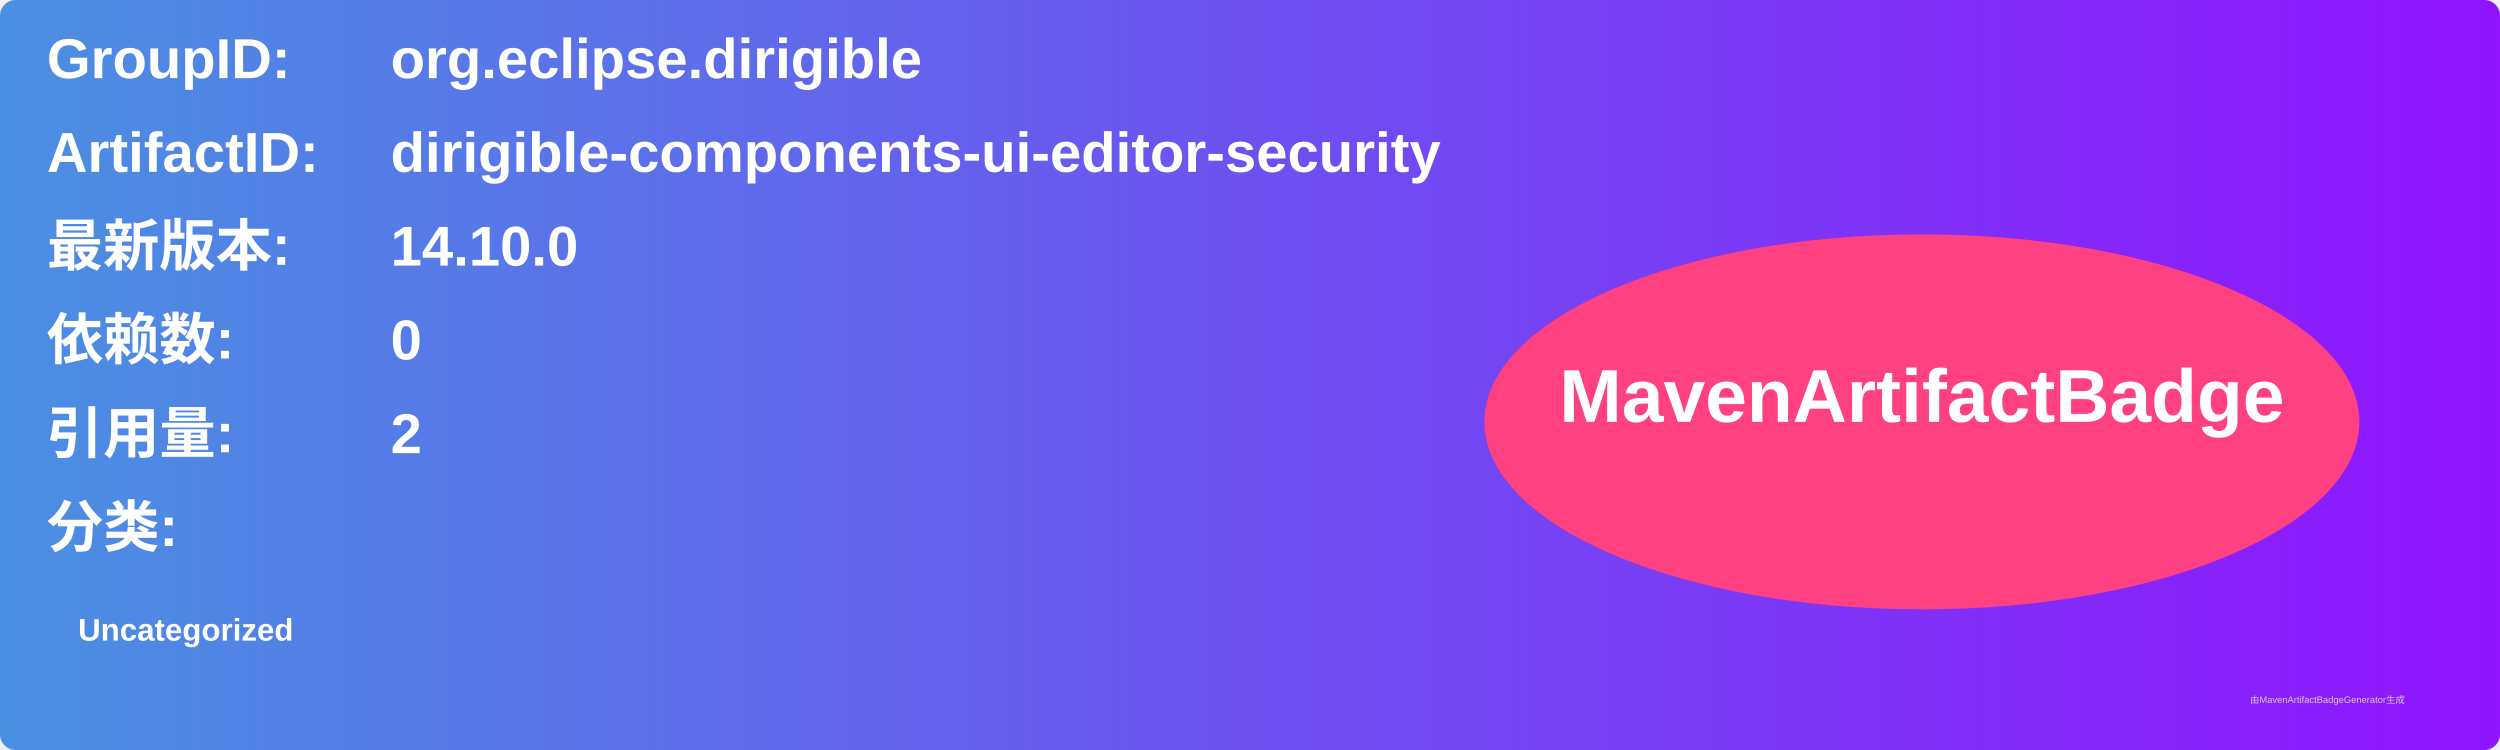
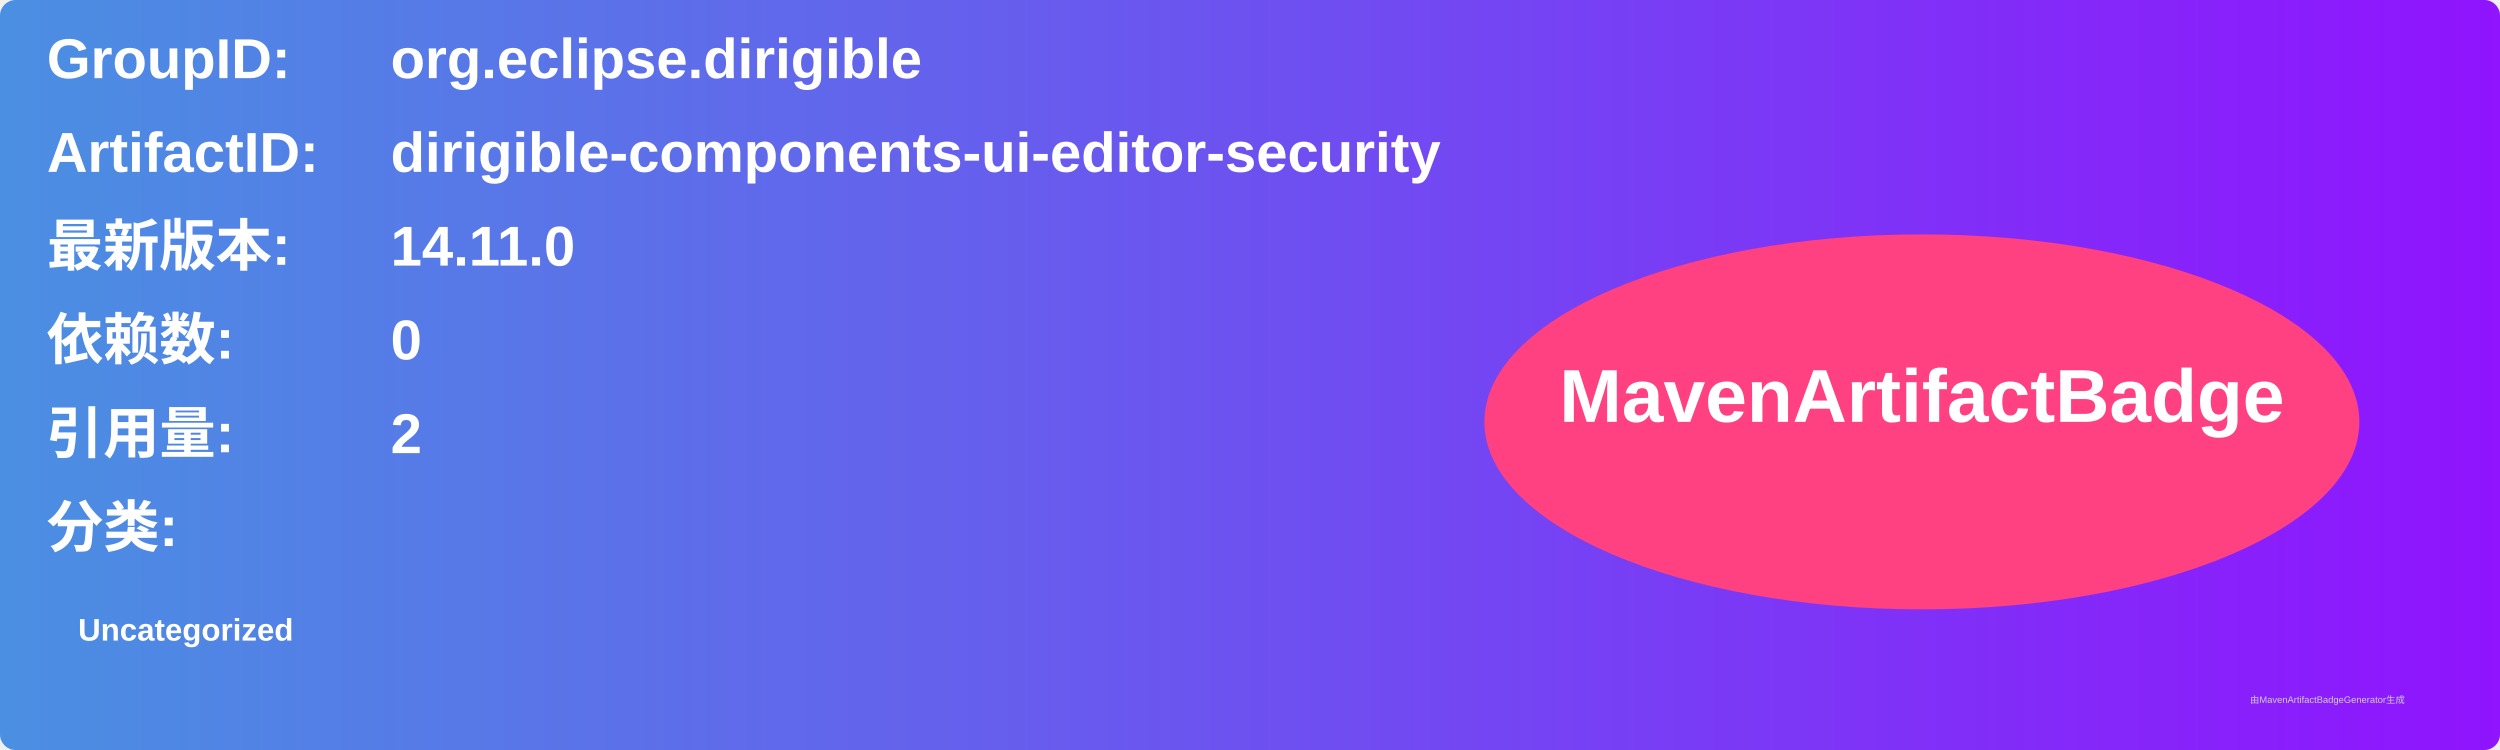
<svg xmlns="http://www.w3.org/2000/svg" width="800" height="240" viewBox="0 0 800 240">
  <linearGradient id="grad" x1="0%" y1="0%" x2="100%" y2="0%">
    <stop offset="0%" stop-color="#4a90e2" />
    <stop offset="100%" stop-color="#9013fe" />
  </linearGradient>
  <rect width="100%" height="100%" rx="5" ry="5" fill="url(#grad)" />
  <g transform="translate(15, 15)">
    <text x="0" y="10" font-family="Arial" font-size="18" fill="white" font-weight="bold" width="260">GroupID:</text>
    <text x="110" y="10" font-family="Arial" font-size="18" fill="white" font-weight="bold" width="460">org.eclipse.dirigible</text>
    <text x="0" y="40" font-family="Arial" font-size="18" fill="white" font-weight="bold" width="260">ArtifactID:</text>
    <text x="110" y="40" font-family="Arial" font-size="18" fill="white" font-weight="bold" width="460">dirigible-components-ui-editor-security</text>
    <text x="0" y="70" font-family="Arial" font-size="18" fill="white" font-weight="bold">最新版本:</text>
    <text x="110" y="70" font-family="Arial" font-size="18" fill="white" font-weight="bold">
-       <tspan font-weight="bold">14.10.0</tspan>
+       <tspan font-weight="bold">14.11.0</tspan>
    </text>
    <text x="0" y="100" font-family="Arial" font-size="18" fill="white" font-weight="bold">依赖数: </text>
    <text x="110" y="100" font-family="Arial" font-size="18" fill="white">
      <tspan font-weight="bold">0</tspan>
    </text>
    <text x="0" y="130" font-family="Arial" font-size="18" fill="white" font-weight="bold">引用量: </text>
    <text x="110" y="130" font-family="Arial" font-size="18" fill="white">
      <tspan font-weight="bold">2</tspan>
    </text>
    <text x="0" y="160" font-family="Arial" font-size="18" fill="white" font-weight="bold">分类:</text>
    <text x="10" y="190" font-family="Arial" font-size="10" fill="white">
      <tspan font-weight="bold">Uncategorized</tspan>
    </text>
    <ellipse cx="600" cy="120" rx="140" ry="60" fill="#ff4081" />
    <text x="600" y="120" text-anchor="middle" font-family="Arial" font-size="24" fill="white" font-weight="bold">MavenArtifactBadge</text>
  </g>
  <text x="720" y="225" font-family="Arial" font-size="3" fill="#d0d0d0">由MavenArtifactBadgeGenerator生成</text>
</svg>
